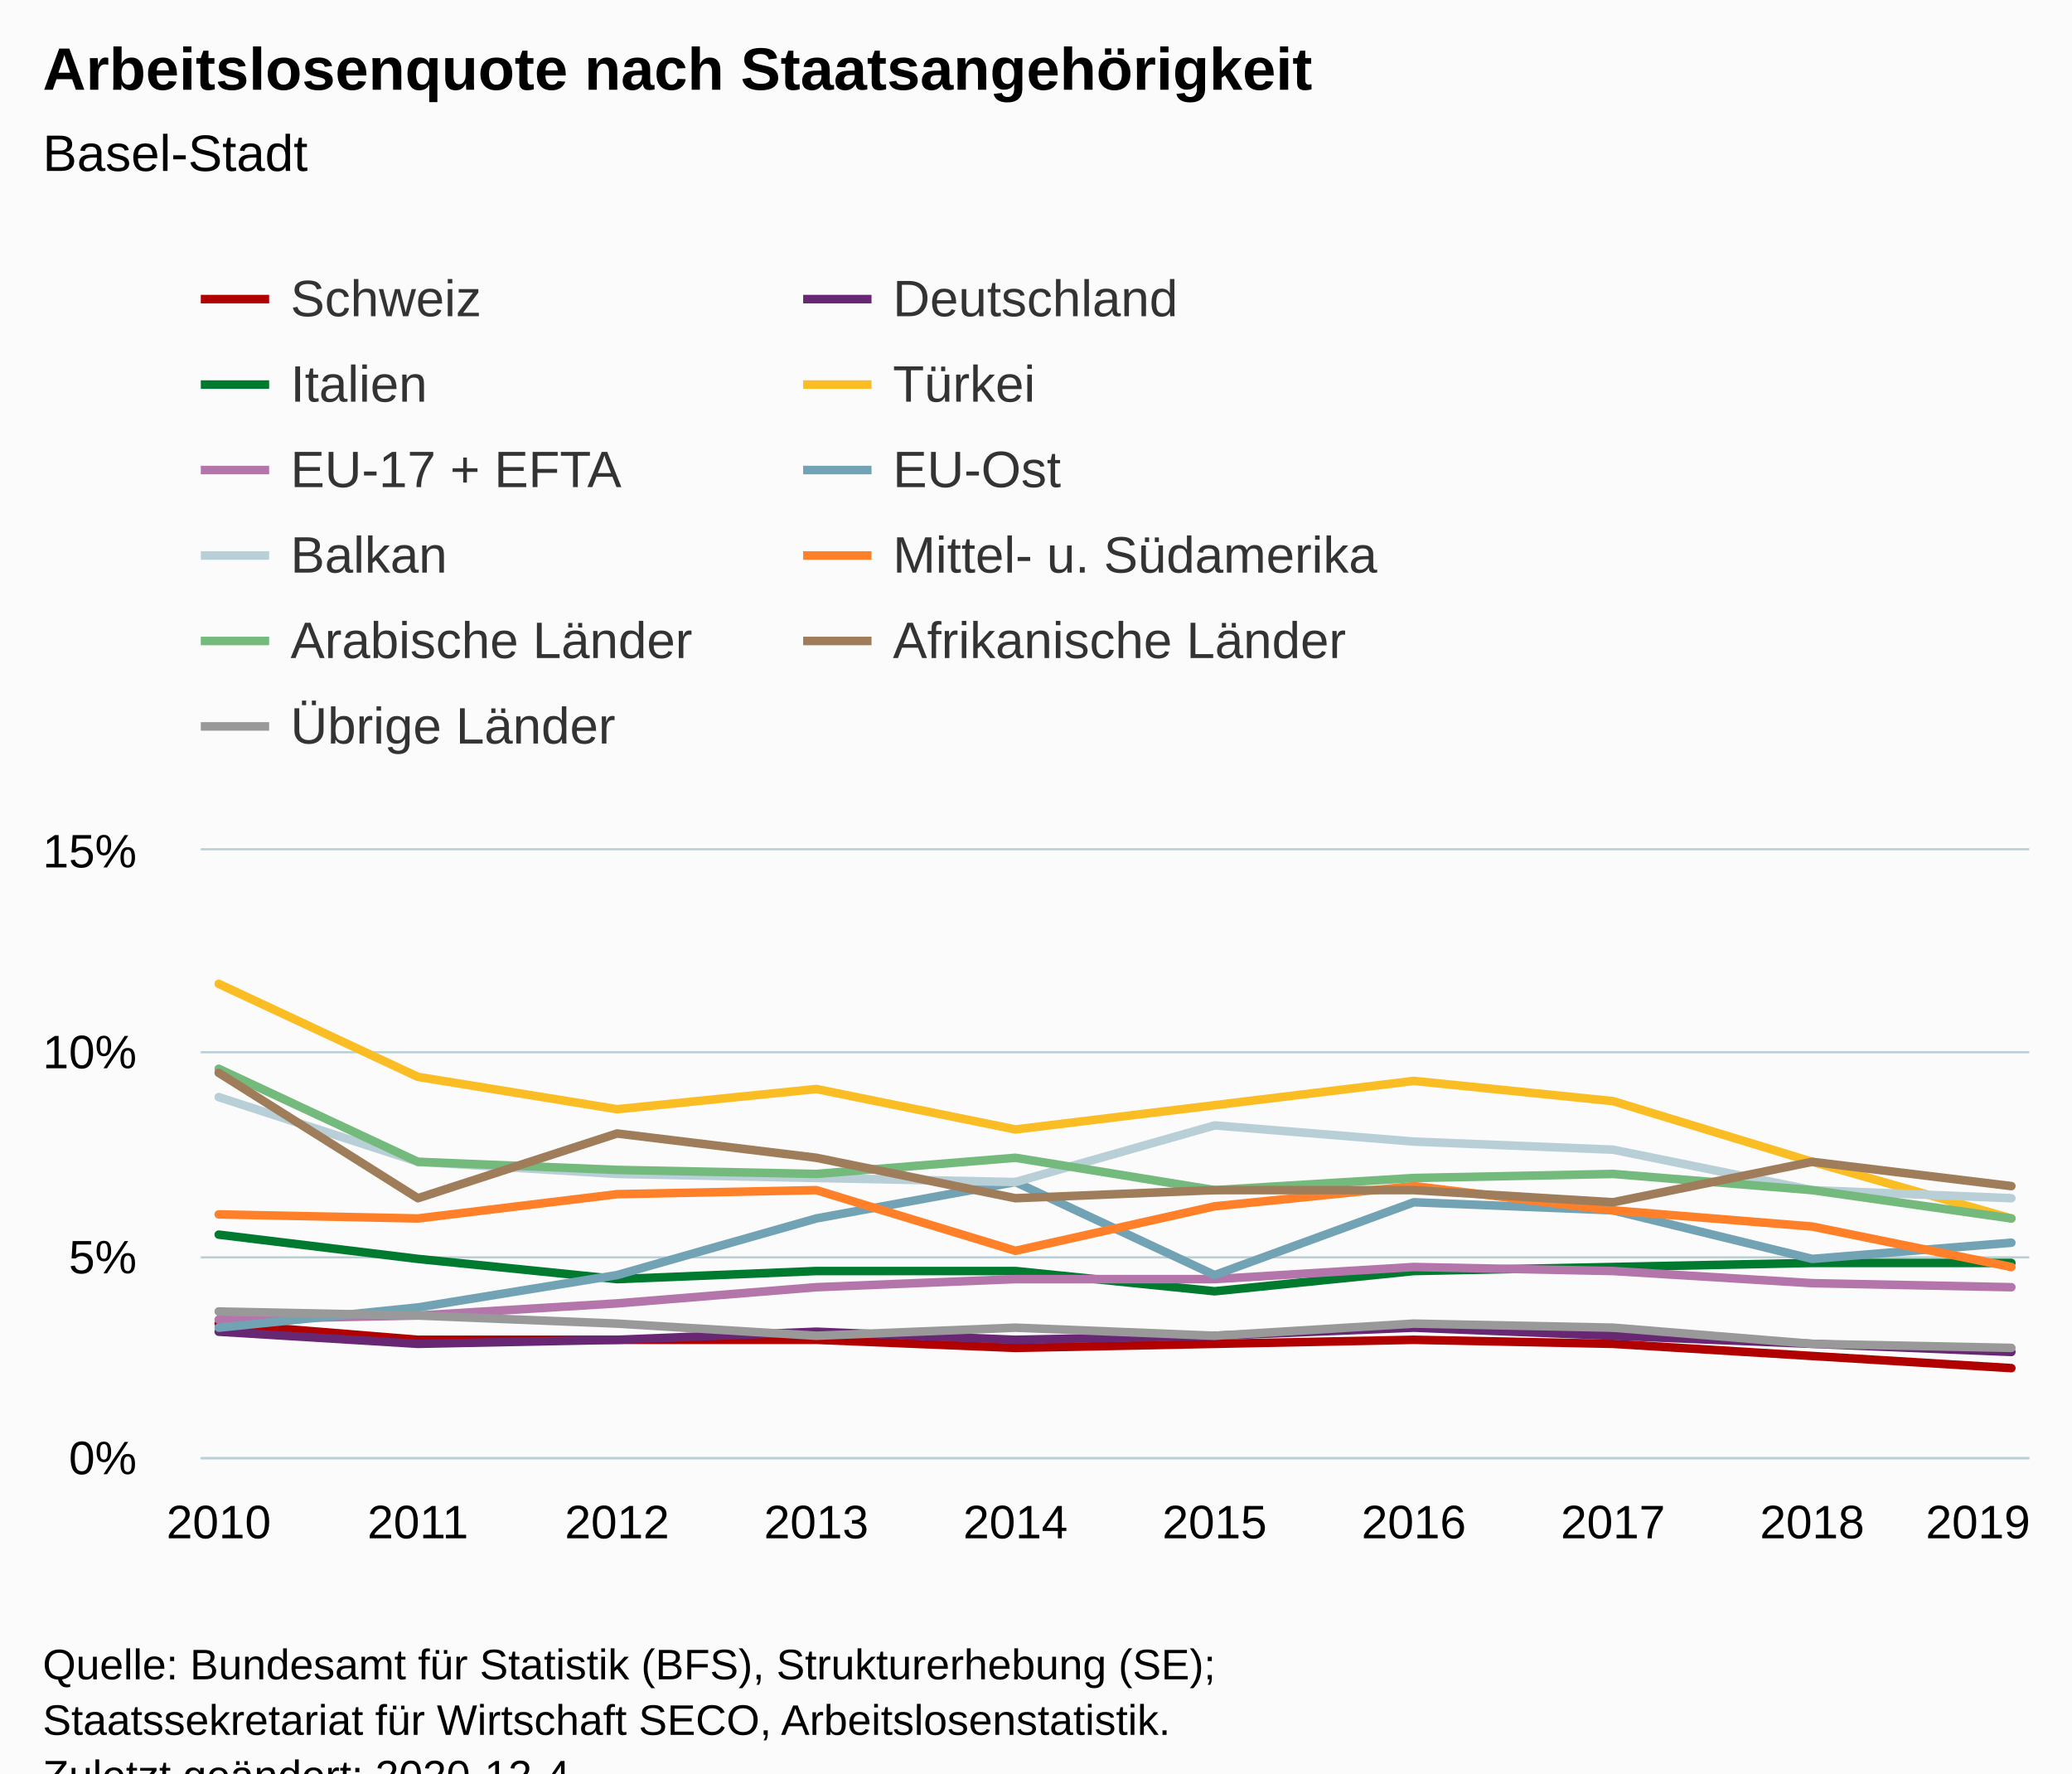
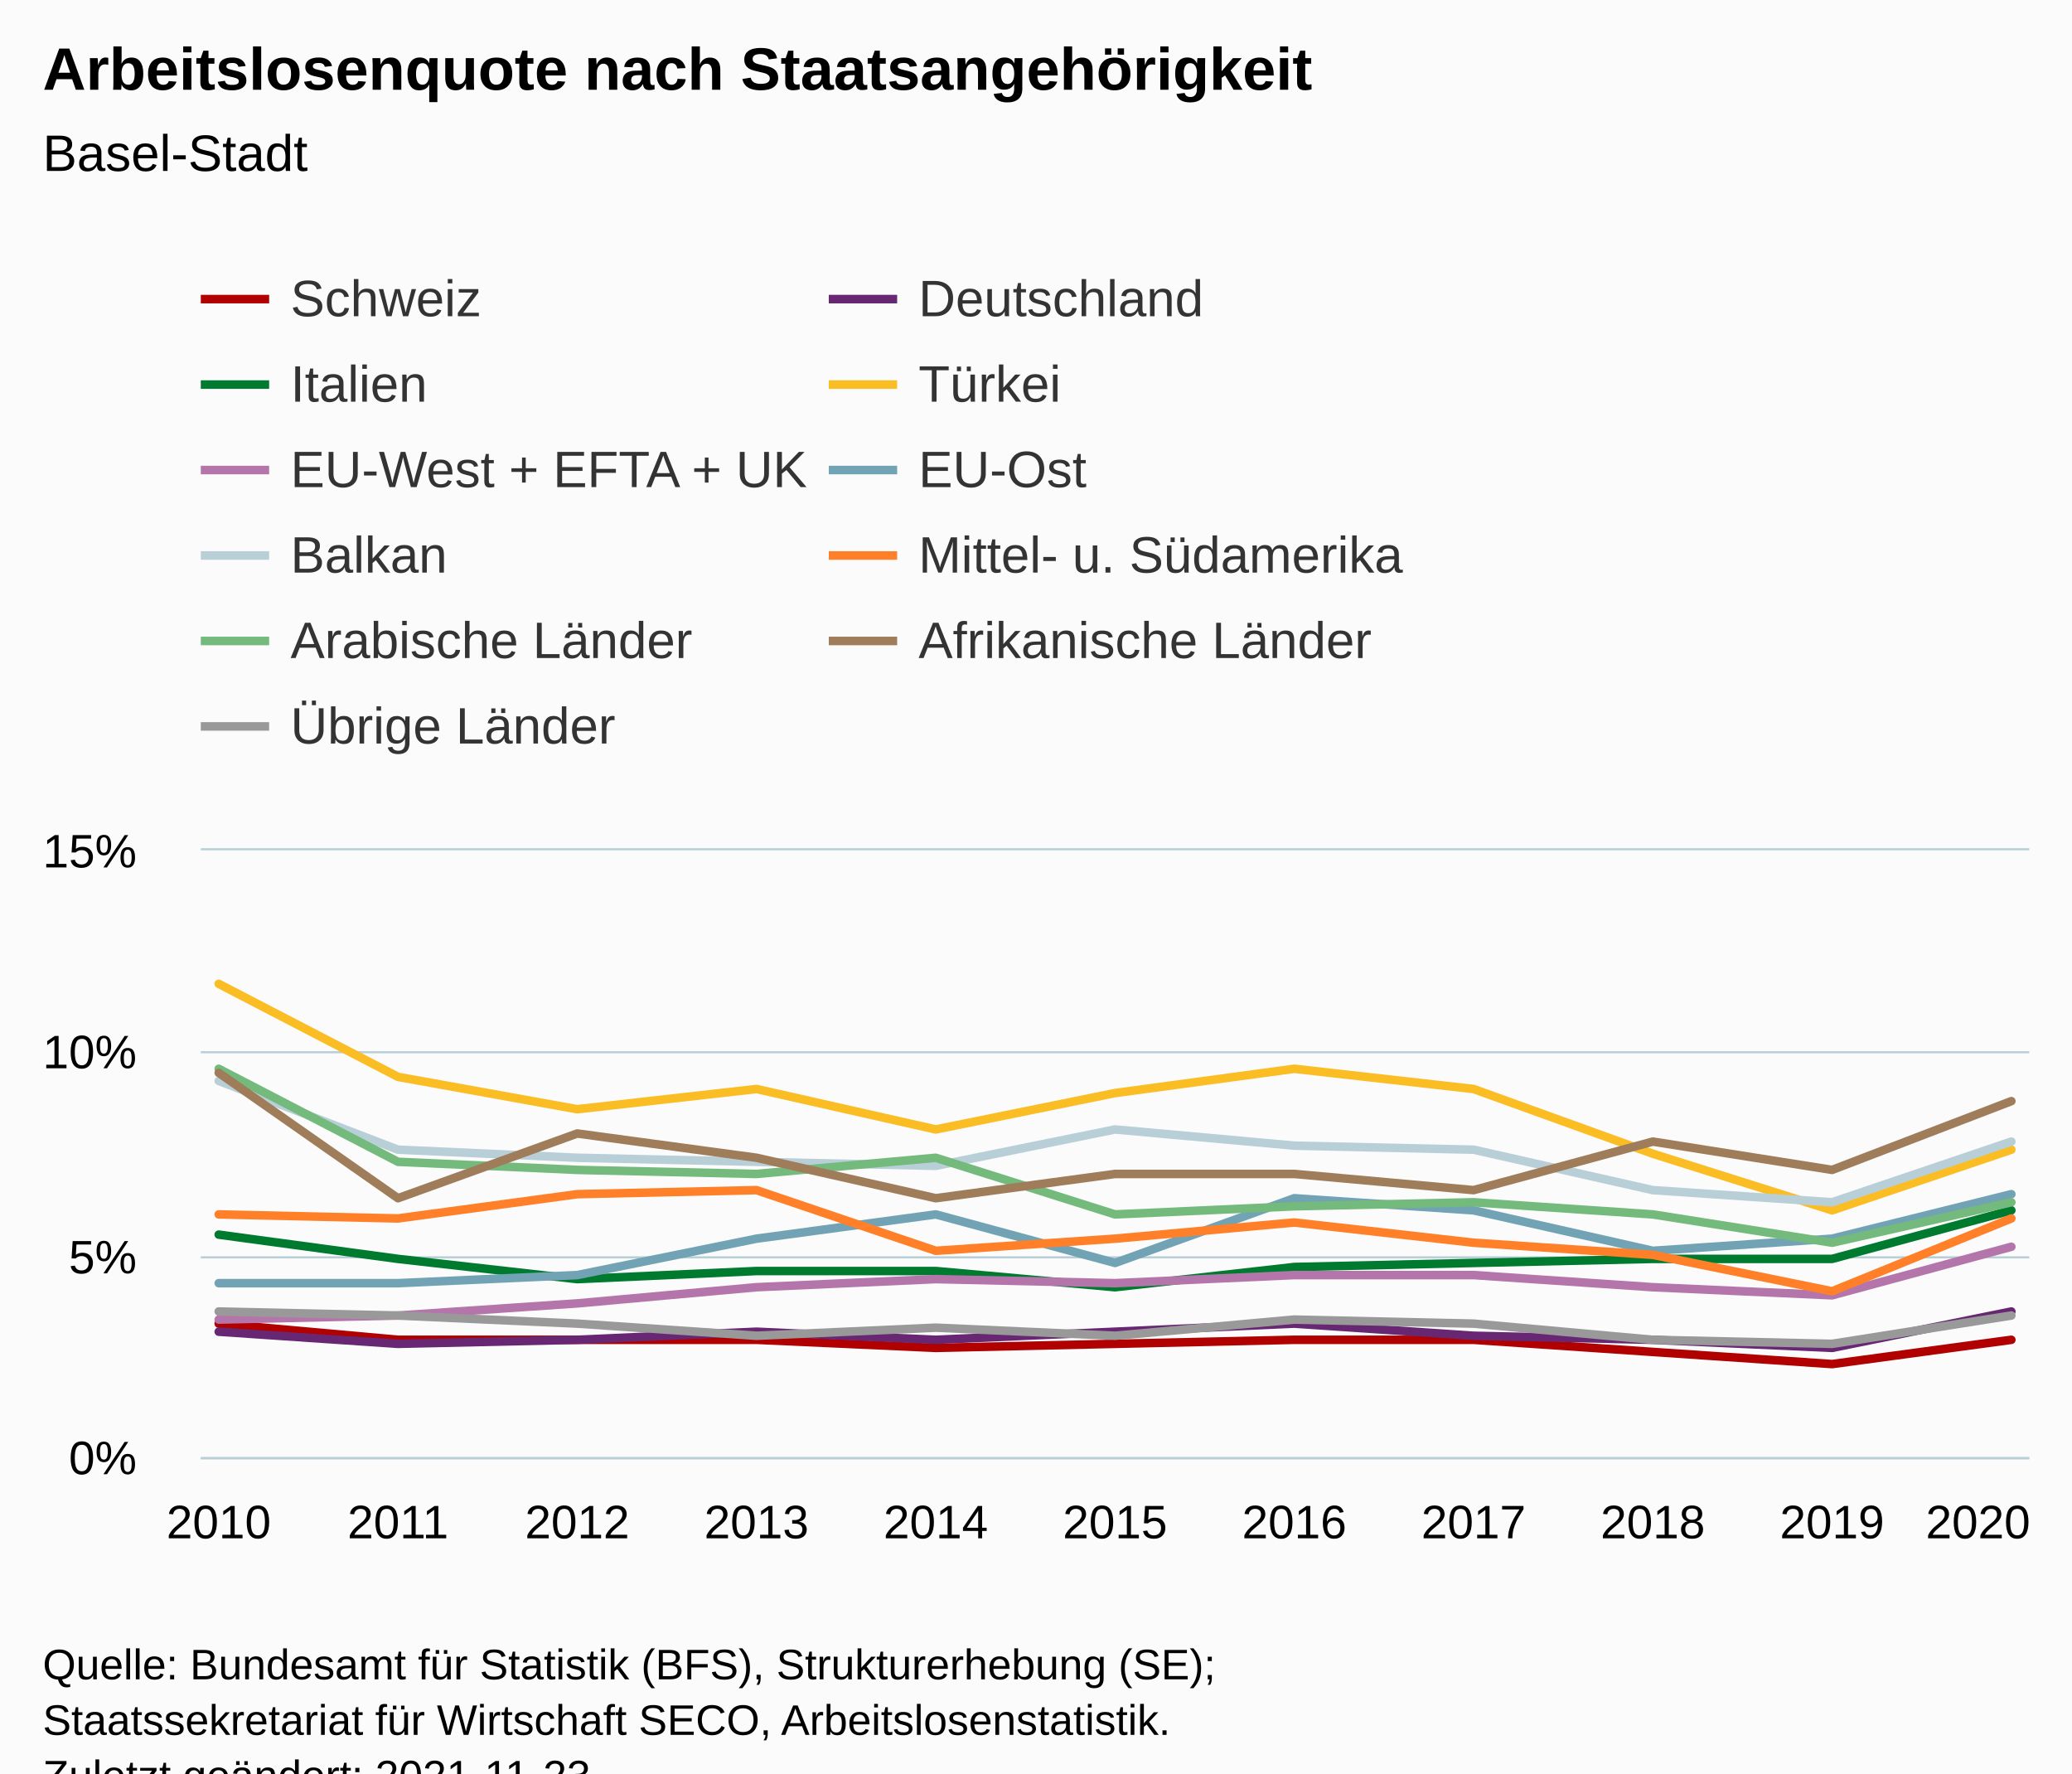
<svg xmlns="http://www.w3.org/2000/svg" version="1.1" class="highcharts-root" style="font-family:Arial;font-size:12px;" viewBox="0 0 485 415">
  <defs>
-     <clipPath id="highcharts-a8zarvi-116-">
+     <clipPath id="highcharts-tbztarn-128-">
      <rect x="0" y="0" width="428" height="142" fill="none" />
    </clipPath>
-     <clipPath id="highcharts-a8zarvi-127-">
+     <clipPath id="highcharts-tbztarn-140-">
      <rect x="0" y="0" width="428" height="142" fill="none" />
+     </clipPath>
+     <clipPath id="highcharts-tbztarn-251-">
+       <rect x="47" y="199" width="428" height="142" fill="none" />
    </clipPath>
  </defs>
  <rect fill="#fbfbfb" class="highcharts-background" x="0" y="0" width="485" height="428" rx="0" ry="0" />
  <rect fill="none" class="highcharts-plot-background" x="47" y="199" width="428" height="142" />
  <g class="highcharts-pane-group" data-z-index="0" />
  <g class="highcharts-grid highcharts-xaxis-grid" data-z-index="1">
    <path fill="none" data-z-index="1" class="highcharts-grid-line" d="M 50.5 199 L 50.5 341" opacity="1" />
-     <path fill="none" data-z-index="1" class="highcharts-grid-line" d="M 97.5 199 L 97.5 341" opacity="1" />
-     <path fill="none" data-z-index="1" class="highcharts-grid-line" d="M 143.5 199 L 143.5 341" opacity="1" />
-     <path fill="none" data-z-index="1" class="highcharts-grid-line" d="M 190.5 199 L 190.5 341" opacity="1" />
-     <path fill="none" data-z-index="1" class="highcharts-grid-line" d="M 237.5 199 L 237.5 341" opacity="1" />
-     <path fill="none" data-z-index="1" class="highcharts-grid-line" d="M 283.5 199 L 283.5 341" opacity="1" />
-     <path fill="none" data-z-index="1" class="highcharts-grid-line" d="M 330.5 199 L 330.5 341" opacity="1" />
-     <path fill="none" data-z-index="1" class="highcharts-grid-line" d="M 377.5 199 L 377.5 341" opacity="1" />
-     <path fill="none" data-z-index="1" class="highcharts-grid-line" d="M 423.5 199 L 423.5 341" opacity="1" />
+     <path fill="none" data-z-index="1" class="highcharts-grid-line" d="M 92.5 199 L 92.5 341" opacity="1" />
+     <path fill="none" data-z-index="1" class="highcharts-grid-line" d="M 134.5 199 L 134.5 341" opacity="1" />
+     <path fill="none" data-z-index="1" class="highcharts-grid-line" d="M 176.5 199 L 176.5 341" opacity="1" />
+     <path fill="none" data-z-index="1" class="highcharts-grid-line" d="M 218.5 199 L 218.5 341" opacity="1" />
+     <path fill="none" data-z-index="1" class="highcharts-grid-line" d="M 260.5 199 L 260.5 341" opacity="1" />
+     <path fill="none" data-z-index="1" class="highcharts-grid-line" d="M 302.5 199 L 302.5 341" opacity="1" />
+     <path fill="none" data-z-index="1" class="highcharts-grid-line" d="M 344.5 199 L 344.5 341" opacity="1" />
+     <path fill="none" data-z-index="1" class="highcharts-grid-line" d="M 386.5 199 L 386.5 341" opacity="1" />
+     <path fill="none" data-z-index="1" class="highcharts-grid-line" d="M 428.5 199 L 428.5 341" opacity="1" />
    <path fill="none" data-z-index="1" class="highcharts-grid-line" d="M 470.5 199 L 470.5 341" opacity="1" />
  </g>
  <g class="highcharts-grid highcharts-yaxis-grid" data-z-index="1">
    <path fill="none" stroke="#B9CFD7" stroke-width="0.5" data-z-index="1" class="highcharts-grid-line" d="M 47 341.25 L 475 341.25" opacity="1" />
    <path fill="none" stroke="#B9CFD7" stroke-width="0.5" data-z-index="1" class="highcharts-grid-line" d="M 47 294.25 L 475 294.25" opacity="1" />
    <path fill="none" stroke="#B9CFD7" stroke-width="0.5" data-z-index="1" class="highcharts-grid-line" d="M 47 246.25 L 475 246.25" opacity="1" />
    <path fill="none" stroke="#B9CFD7" stroke-width="0.5" data-z-index="1" class="highcharts-grid-line" d="M 47 198.75 L 475 198.75" opacity="1" />
  </g>
  <rect fill="none" class="highcharts-plot-border" data-z-index="1" x="47" y="199" width="428" height="142" />
  <g class="highcharts-axis highcharts-xaxis" data-z-index="2">
    <path fill="none" class="highcharts-axis-line" stroke="#B9CFD7" stroke-width="0.5" data-z-index="7" d="M 47 341.25 L 475 341.25" />
  </g>
  <g class="highcharts-axis highcharts-yaxis" data-z-index="2">
    <path fill="none" class="highcharts-axis-line" data-z-index="7" d="M 47 199 L 47 341" />
  </g>
  <g class="highcharts-series-group" data-z-index="3">
-     <g class="highcharts-series highcharts-series-0 highcharts-line-series" data-z-index="0.1" opacity="1" transform="translate(47,199) scale(1 1)" clip-path="url(#highcharts-a8zarvi-127-)">
-       <path fill="none" d="M 4.196 110.76 L 50.819 114.547 L 97.442 114.547 L 144.065 114.547 L 190.688 116.44 L 237.312 115.493 L 283.935 114.547 L 330.558 115.493 L 377.181 118.333 L 423.804 121.173" class="highcharts-graph" data-z-index="1" stroke="#b00000" stroke-width="2" stroke-linejoin="round" stroke-linecap="round" />
+     <g class="highcharts-series highcharts-series-0 highcharts-line-series" data-z-index="0.1" opacity="1" transform="translate(47,199) scale(1 1)" clip-path="url(#highcharts-tbztarn-140-)">
+       <path fill="none" d="M 4.196 110.76 L 46.157 114.547 L 88.118 114.547 L 130.078 114.547 L 172.039 116.44 L 214 115.493 L 255.961 114.547 L 297.922 114.547 L 339.882 117.387 L 381.843 120.227 L 423.804 114.547" class="highcharts-graph" data-z-index="1" stroke="#b00000" stroke-width="2" stroke-linejoin="round" stroke-linecap="round" />
    </g>
    <g class="highcharts-markers highcharts-series-0 highcharts-line-series" data-z-index="0.1" opacity="1" transform="translate(47,199) scale(1 1)" clip-path="none" />
-     <g class="highcharts-series highcharts-series-1 highcharts-line-series" data-z-index="0.1" opacity="1" transform="translate(47,199) scale(1 1)" clip-path="url(#highcharts-a8zarvi-127-)">
-       <path fill="none" d="M 4.196 112.653 L 50.819 115.493 L 97.442 114.547 L 144.065 112.653 L 190.688 114.547 L 237.312 113.6 L 283.935 111.707 L 330.558 113.6 L 377.181 115.493 L 423.804 117.387" class="highcharts-graph" data-z-index="1" stroke="#672773" stroke-width="2" stroke-linejoin="round" stroke-linecap="round" />
+     <g class="highcharts-series highcharts-series-1 highcharts-line-series" data-z-index="0.1" opacity="1" transform="translate(47,199) scale(1 1)" clip-path="url(#highcharts-tbztarn-140-)">
+       <path fill="none" d="M 4.196 112.653 L 46.157 115.493 L 88.118 114.547 L 130.078 112.653 L 172.039 114.547 L 214 112.653 L 255.961 110.76 L 297.922 113.6 L 339.882 114.547 L 381.843 116.44 L 423.804 107.92" class="highcharts-graph" data-z-index="1" stroke="#672773" stroke-width="2" stroke-linejoin="round" stroke-linecap="round" />
    </g>
    <g class="highcharts-markers highcharts-series-1 highcharts-line-series" data-z-index="0.1" opacity="1" transform="translate(47,199) scale(1 1)" clip-path="none" />
-     <g class="highcharts-series highcharts-series-2 highcharts-line-series" data-z-index="0.1" opacity="1" transform="translate(47,199) scale(1 1)" clip-path="url(#highcharts-a8zarvi-127-)">
-       <path fill="none" d="M 4.196 89.933 L 50.819 95.613 L 97.442 100.347 L 144.065 98.453 L 190.688 98.453 L 237.312 103.187 L 283.935 98.453 L 330.558 97.507 L 377.181 96.56 L 423.804 96.56" class="highcharts-graph" data-z-index="1" stroke="#007a2f" stroke-width="2" stroke-linejoin="round" stroke-linecap="round" />
+     <g class="highcharts-series highcharts-series-2 highcharts-line-series" data-z-index="0.1" opacity="1" transform="translate(47,199) scale(1 1)" clip-path="url(#highcharts-tbztarn-140-)">
+       <path fill="none" d="M 4.196 89.933 L 46.157 95.613 L 88.118 100.347 L 130.078 98.453 L 172.039 98.453 L 214 102.24 L 255.961 97.507 L 297.922 96.56 L 339.882 95.613 L 381.843 95.613 L 423.804 84.253" class="highcharts-graph" data-z-index="1" stroke="#007a2f" stroke-width="2" stroke-linejoin="round" stroke-linecap="round" />
    </g>
    <g class="highcharts-markers highcharts-series-2 highcharts-line-series" data-z-index="0.1" opacity="1" transform="translate(47,199) scale(1 1)" clip-path="none" />
-     <g class="highcharts-series highcharts-series-3 highcharts-line-series" data-z-index="0.1" opacity="1" transform="translate(47,199) scale(1 1)" clip-path="url(#highcharts-a8zarvi-127-)">
-       <path fill="none" d="M 4.196 31.24 L 50.819 53.013 L 97.442 60.587 L 144.065 55.853 L 190.688 65.32 L 237.312 59.64 L 283.935 53.96 L 330.558 58.693 L 377.181 72.893 L 423.804 86.147" class="highcharts-graph" data-z-index="1" stroke="#fabd24" stroke-width="2" stroke-linejoin="round" stroke-linecap="round" />
+     <g class="highcharts-series highcharts-series-3 highcharts-line-series" data-z-index="0.1" opacity="1" transform="translate(47,199) scale(1 1)" clip-path="url(#highcharts-tbztarn-140-)">
+       <path fill="none" d="M 4.196 31.24 L 46.157 53.013 L 88.118 60.587 L 130.078 55.853 L 172.039 65.32 L 214 56.8 L 255.961 51.12 L 297.922 55.853 L 339.882 71 L 381.843 84.253 L 423.804 70.053" class="highcharts-graph" data-z-index="1" stroke="#fabd24" stroke-width="2" stroke-linejoin="round" stroke-linecap="round" />
    </g>
    <g class="highcharts-markers highcharts-series-3 highcharts-line-series" data-z-index="0.1" opacity="1" transform="translate(47,199) scale(1 1)" clip-path="none" />
-     <g class="highcharts-series highcharts-series-4 highcharts-line-series" data-z-index="0.1" opacity="1" transform="translate(47,199) scale(1 1)" clip-path="url(#highcharts-a8zarvi-127-)">
-       <path fill="none" d="M 4.196 109.813 L 50.819 108.867 L 97.442 106.027 L 144.065 102.24 L 190.688 100.347 L 237.312 100.347 L 283.935 97.507 L 330.558 98.453 L 377.181 101.293 L 423.804 102.24" class="highcharts-graph" data-z-index="1" stroke="#b475ab" stroke-width="2" stroke-linejoin="round" stroke-linecap="round" />
+     <g class="highcharts-series highcharts-series-4 highcharts-line-series" data-z-index="0.1" opacity="1" transform="translate(47,199) scale(1 1)" clip-path="url(#highcharts-tbztarn-140-)">
+       <path fill="none" d="M 4.196 109.813 L 46.157 108.867 L 88.118 106.027 L 130.078 102.24 L 172.039 100.347 L 214 101.293 L 255.961 99.4 L 297.922 99.4 L 339.882 102.24 L 381.843 104.133 L 423.804 92.773" class="highcharts-graph" data-z-index="1" stroke="#b475ab" stroke-width="2" stroke-linejoin="round" stroke-linecap="round" />
    </g>
    <g class="highcharts-markers highcharts-series-4 highcharts-line-series" data-z-index="0.1" opacity="1" transform="translate(47,199) scale(1 1)" clip-path="none" />
-     <g class="highcharts-series highcharts-series-5 highcharts-line-series" data-z-index="0.1" opacity="1" transform="translate(47,199) scale(1 1)" clip-path="url(#highcharts-a8zarvi-127-)">
-       <path fill="none" d="M 4.196 111.707 L 50.819 106.973 L 97.442 99.4 L 144.065 86.147 L 190.688 77.627 L 237.312 99.4 L 283.935 82.36 L 330.558 84.253 L 377.181 95.613 L 423.804 91.827" class="highcharts-graph" data-z-index="1" stroke="#71a3b5" stroke-width="2" stroke-linejoin="round" stroke-linecap="round" />
+     <g class="highcharts-series highcharts-series-5 highcharts-line-series" data-z-index="0.1" opacity="1" transform="translate(47,199) scale(1 1)" clip-path="url(#highcharts-tbztarn-140-)">
+       <path fill="none" d="M 4.196 101.293 L 46.157 101.293 L 88.118 99.4 L 130.078 90.88 L 172.039 85.2 L 214 96.56 L 255.961 81.413 L 297.922 84.253 L 339.882 93.72 L 381.843 90.88 L 423.804 80.467" class="highcharts-graph" data-z-index="1" stroke="#71a3b5" stroke-width="2" stroke-linejoin="round" stroke-linecap="round" />
    </g>
    <g class="highcharts-markers highcharts-series-5 highcharts-line-series" data-z-index="0.1" opacity="1" transform="translate(47,199) scale(1 1)" clip-path="none" />
-     <g class="highcharts-series highcharts-series-6 highcharts-line-series" data-z-index="0.1" opacity="1" transform="translate(47,199) scale(1 1)" clip-path="url(#highcharts-a8zarvi-127-)">
-       <path fill="none" d="M 4.196 57.747 L 50.819 72.893 L 97.442 75.733 L 144.065 76.68 L 190.688 77.627 L 237.312 64.373 L 283.935 68.16 L 330.558 70.053 L 377.181 79.52 L 423.804 81.413" class="highcharts-graph" data-z-index="1" stroke="#b9cfd7" stroke-width="2" stroke-linejoin="round" stroke-linecap="round" />
+     <g class="highcharts-series highcharts-series-6 highcharts-line-series" data-z-index="0.1" opacity="1" transform="translate(47,199) scale(1 1)" clip-path="url(#highcharts-tbztarn-140-)">
+       <path fill="none" d="M 4.196 53.96 L 46.157 70.053 L 88.118 71.947 L 130.078 72.893 L 172.039 73.84 L 214 65.32 L 255.961 69.107 L 297.922 70.053 L 339.882 79.52 L 381.843 82.36 L 423.804 68.16" class="highcharts-graph" data-z-index="1" stroke="#b9cfd7" stroke-width="2" stroke-linejoin="round" stroke-linecap="round" />
    </g>
    <g class="highcharts-markers highcharts-series-6 highcharts-line-series" data-z-index="0.1" opacity="1" transform="translate(47,199) scale(1 1)" clip-path="none" />
-     <g class="highcharts-series highcharts-series-7 highcharts-line-series" data-z-index="0.1" opacity="1" transform="translate(47,199) scale(1 1)" clip-path="url(#highcharts-a8zarvi-127-)">
-       <path fill="none" d="M 4.196 85.2 L 50.819 86.147 L 97.442 80.467 L 144.065 79.52 L 190.688 93.72 L 237.312 83.307 L 283.935 78.573 L 330.558 84.253 L 377.181 88.04 L 423.804 97.507" class="highcharts-graph" data-z-index="1" stroke="#ff8028" stroke-width="2" stroke-linejoin="round" stroke-linecap="round" />
+     <g class="highcharts-series highcharts-series-7 highcharts-line-series" data-z-index="0.1" opacity="1" transform="translate(47,199) scale(1 1)" clip-path="url(#highcharts-tbztarn-140-)">
+       <path fill="none" d="M 4.196 85.2 L 46.157 86.147 L 88.118 80.467 L 130.078 79.52 L 172.039 93.72 L 214 90.88 L 255.961 87.093 L 297.922 91.827 L 339.882 94.667 L 381.843 103.187 L 423.804 86.147" class="highcharts-graph" data-z-index="1" stroke="#ff8028" stroke-width="2" stroke-linejoin="round" stroke-linecap="round" />
    </g>
    <g class="highcharts-markers highcharts-series-7 highcharts-line-series" data-z-index="0.1" opacity="1" transform="translate(47,199) scale(1 1)" clip-path="none" />
-     <g class="highcharts-series highcharts-series-8 highcharts-line-series" data-z-index="0.1" opacity="1" transform="translate(47,199) scale(1 1)" clip-path="url(#highcharts-a8zarvi-127-)">
-       <path fill="none" d="M 4.196 51.12 L 50.819 72.893 L 97.442 74.787 L 144.065 75.733 L 190.688 71.947 L 237.312 79.52 L 283.935 76.68 L 330.558 75.733 L 377.181 79.52 L 423.804 86.147" class="highcharts-graph" data-z-index="1" stroke="#73ba7c" stroke-width="2" stroke-linejoin="round" stroke-linecap="round" />
+     <g class="highcharts-series highcharts-series-8 highcharts-line-series" data-z-index="0.1" opacity="1" transform="translate(47,199) scale(1 1)" clip-path="url(#highcharts-tbztarn-140-)">
+       <path fill="none" d="M 4.196 51.12 L 46.157 72.893 L 88.118 74.787 L 130.078 75.733 L 172.039 71.947 L 214 85.2 L 255.961 83.307 L 297.922 82.36 L 339.882 85.2 L 381.843 91.827 L 423.804 82.36" class="highcharts-graph" data-z-index="1" stroke="#73ba7c" stroke-width="2" stroke-linejoin="round" stroke-linecap="round" />
    </g>
    <g class="highcharts-markers highcharts-series-8 highcharts-line-series" data-z-index="0.1" opacity="1" transform="translate(47,199) scale(1 1)" clip-path="none" />
-     <g class="highcharts-series highcharts-series-9 highcharts-line-series" data-z-index="0.1" opacity="1" transform="translate(47,199) scale(1 1)" clip-path="url(#highcharts-a8zarvi-127-)">
-       <path fill="none" d="M 4.196 52.067 L 50.819 81.413 L 97.442 66.267 L 144.065 71.947 L 190.688 81.413 L 237.312 79.52 L 283.935 79.52 L 330.558 82.36 L 377.181 72.893 L 423.804 78.573" class="highcharts-graph" data-z-index="1" stroke="#9f7c5a" stroke-width="2" stroke-linejoin="round" stroke-linecap="round" />
+     <g class="highcharts-series highcharts-series-9 highcharts-line-series" data-z-index="0.1" opacity="1" transform="translate(47,199) scale(1 1)" clip-path="url(#highcharts-tbztarn-140-)">
+       <path fill="none" d="M 4.196 52.067 L 46.157 81.413 L 88.118 66.267 L 130.078 71.947 L 172.039 81.413 L 214 75.733 L 255.961 75.733 L 297.922 79.52 L 339.882 68.16 L 381.843 74.787 L 423.804 58.693" class="highcharts-graph" data-z-index="1" stroke="#9f7c5a" stroke-width="2" stroke-linejoin="round" stroke-linecap="round" />
    </g>
    <g class="highcharts-markers highcharts-series-9 highcharts-line-series" data-z-index="0.1" opacity="1" transform="translate(47,199) scale(1 1)" clip-path="none" />
-     <g class="highcharts-series highcharts-series-10 highcharts-line-series" data-z-index="0.1" opacity="1" transform="translate(47,199) scale(1 1)" clip-path="url(#highcharts-a8zarvi-127-)">
-       <path fill="none" d="M 4.196 107.92 L 50.819 108.867 L 97.442 110.76 L 144.065 113.6 L 190.688 111.707 L 237.312 113.6 L 283.935 110.76 L 330.558 111.707 L 377.181 115.493 L 423.804 116.44" class="highcharts-graph" data-z-index="1" stroke="#999999" stroke-width="2" stroke-linejoin="round" stroke-linecap="round" />
+     <g class="highcharts-series highcharts-series-10 highcharts-line-series" data-z-index="0.1" opacity="1" transform="translate(47,199) scale(1 1)" clip-path="url(#highcharts-tbztarn-140-)">
+       <path fill="none" d="M 4.196 107.92 L 46.157 108.867 L 88.118 110.76 L 130.078 113.6 L 172.039 111.707 L 214 113.6 L 255.961 109.813 L 297.922 110.76 L 339.882 114.547 L 381.843 115.493 L 423.804 108.867" class="highcharts-graph" data-z-index="1" stroke="#999999" stroke-width="2" stroke-linejoin="round" stroke-linecap="round" />
    </g>
    <g class="highcharts-markers highcharts-series-10 highcharts-line-series" data-z-index="0.1" opacity="1" transform="translate(47,199) scale(1 1)" clip-path="none" />
  </g>
  <text x="10" text-anchor="start" class="highcharts-title" data-z-index="4" style="color:#000000;font-size:14px;font-weight:bold;fill:#000000;" y="21">
    <tspan>Arbeitslosenquote nach Staatsangehörigkeit</tspan>
  </text>
  <text x="10" text-anchor="start" class="highcharts-subtitle" data-z-index="4" style="color:#000000;font-size:12px;font-weight:normal;fill:#000000;" y="40">
    <tspan>Basel-Stadt</tspan>
  </text>
  <text x="10" text-anchor="start" class="highcharts-caption" data-z-index="4" style="color:#666666;fill:#666666;" y="375" />
  <g class="highcharts-legend" data-z-index="7" transform="translate(39,56)">
-     <rect fill="none" class="highcharts-legend-box" rx="0" ry="0" x="0" y="0" width="293" height="131" visibility="visible" />
+     <rect fill="none" class="highcharts-legend-box" rx="0" ry="0" x="0" y="0" width="305" height="131" visibility="visible" />
    <g data-z-index="1">
      <g>
        <g class="highcharts-legend-item highcharts-line-series highcharts-color-undefined highcharts-series-0" data-z-index="1" transform="translate(8,3)">
          <path fill="none" d="M 0 11 L 16 11" class="highcharts-graph" stroke="#b00000" stroke-width="2" />
          <text x="21" style="color:#333333;cursor:pointer;font-size:12px;font-weight:normal;fill:#333333;" text-anchor="start" data-z-index="2" y="15">
            <tspan>Schweiz</tspan>
          </text>
        </g>
-         <g class="highcharts-legend-item highcharts-line-series highcharts-color-undefined highcharts-series-1" data-z-index="1" transform="translate(149,3)">
+         <g class="highcharts-legend-item highcharts-line-series highcharts-color-undefined highcharts-series-1" data-z-index="1" transform="translate(155,3)">
          <path fill="none" d="M 0 11 L 16 11" class="highcharts-graph" stroke="#672773" stroke-width="2" />
          <text x="21" y="15" style="color:#333333;cursor:pointer;font-size:12px;font-weight:normal;fill:#333333;" text-anchor="start" data-z-index="2">
            <tspan>Deutschland</tspan>
          </text>
        </g>
        <g class="highcharts-legend-item highcharts-line-series highcharts-color-undefined highcharts-series-2" data-z-index="1" transform="translate(8,23)">
          <path fill="none" d="M 0 11 L 16 11" class="highcharts-graph" stroke="#007a2f" stroke-width="2" />
          <text x="21" y="15" style="color:#333333;cursor:pointer;font-size:12px;font-weight:normal;fill:#333333;" text-anchor="start" data-z-index="2">
            <tspan>Italien</tspan>
          </text>
        </g>
-         <g class="highcharts-legend-item highcharts-line-series highcharts-color-undefined highcharts-series-3" data-z-index="1" transform="translate(149,23)">
+         <g class="highcharts-legend-item highcharts-line-series highcharts-color-undefined highcharts-series-3" data-z-index="1" transform="translate(155,23)">
          <path fill="none" d="M 0 11 L 16 11" class="highcharts-graph" stroke="#fabd24" stroke-width="2" />
          <text x="21" y="15" style="color:#333333;cursor:pointer;font-size:12px;font-weight:normal;fill:#333333;" text-anchor="start" data-z-index="2">
            <tspan>Türkei</tspan>
          </text>
        </g>
        <g class="highcharts-legend-item highcharts-line-series highcharts-color-undefined highcharts-series-4" data-z-index="1" transform="translate(8,43)">
          <path fill="none" d="M 0 11 L 16 11" class="highcharts-graph" stroke="#b475ab" stroke-width="2" />
          <text x="21" y="15" style="color:#333333;cursor:pointer;font-size:12px;font-weight:normal;fill:#333333;" text-anchor="start" data-z-index="2">
-             <tspan>EU-17 + EFTA</tspan>
+             <tspan>EU-West + EFTA + UK</tspan>
          </text>
        </g>
-         <g class="highcharts-legend-item highcharts-line-series highcharts-color-undefined highcharts-series-5" data-z-index="1" transform="translate(149,43)">
+         <g class="highcharts-legend-item highcharts-line-series highcharts-color-undefined highcharts-series-5" data-z-index="1" transform="translate(155,43)">
          <path fill="none" d="M 0 11 L 16 11" class="highcharts-graph" stroke="#71a3b5" stroke-width="2" />
          <text x="21" y="15" style="color:#333333;cursor:pointer;font-size:12px;font-weight:normal;fill:#333333;" text-anchor="start" data-z-index="2">
            <tspan>EU-Ost</tspan>
          </text>
        </g>
        <g class="highcharts-legend-item highcharts-line-series highcharts-color-undefined highcharts-series-6" data-z-index="1" transform="translate(8,63)">
          <path fill="none" d="M 0 11 L 16 11" class="highcharts-graph" stroke="#b9cfd7" stroke-width="2" />
          <text x="21" y="15" style="color:#333333;cursor:pointer;font-size:12px;font-weight:normal;fill:#333333;" text-anchor="start" data-z-index="2">
            <tspan>Balkan</tspan>
          </text>
        </g>
-         <g class="highcharts-legend-item highcharts-line-series highcharts-color-undefined highcharts-series-7" data-z-index="1" transform="translate(149,63)">
+         <g class="highcharts-legend-item highcharts-line-series highcharts-color-undefined highcharts-series-7" data-z-index="1" transform="translate(155,63)">
          <path fill="none" d="M 0 11 L 16 11" class="highcharts-graph" stroke="#ff8028" stroke-width="2" />
          <text x="21" y="15" style="color:#333333;cursor:pointer;font-size:12px;font-weight:normal;fill:#333333;" text-anchor="start" data-z-index="2">
            <tspan>Mittel- u. Südamerika</tspan>
          </text>
        </g>
        <g class="highcharts-legend-item highcharts-line-series highcharts-color-undefined highcharts-series-8" data-z-index="1" transform="translate(8,83)">
          <path fill="none" d="M 0 11 L 16 11" class="highcharts-graph" stroke="#73ba7c" stroke-width="2" />
          <text x="21" y="15" style="color:#333333;cursor:pointer;font-size:12px;font-weight:normal;fill:#333333;" text-anchor="start" data-z-index="2">
            <tspan>Arabische Länder</tspan>
          </text>
        </g>
-         <g class="highcharts-legend-item highcharts-line-series highcharts-color-undefined highcharts-series-9" data-z-index="1" transform="translate(149,83)">
+         <g class="highcharts-legend-item highcharts-line-series highcharts-color-undefined highcharts-series-9" data-z-index="1" transform="translate(155,83)">
          <path fill="none" d="M 0 11 L 16 11" class="highcharts-graph" stroke="#9f7c5a" stroke-width="2" />
          <text x="21" y="15" style="color:#333333;cursor:pointer;font-size:12px;font-weight:normal;fill:#333333;" text-anchor="start" data-z-index="2">
            <tspan>Afrikanische Länder</tspan>
          </text>
        </g>
        <g class="highcharts-legend-item highcharts-line-series highcharts-color-undefined highcharts-series-10" data-z-index="1" transform="translate(8,103)">
          <path fill="none" d="M 0 11 L 16 11" class="highcharts-graph" stroke="#999999" stroke-width="2" />
          <text x="21" y="15" style="color:#333333;cursor:pointer;font-size:12px;font-weight:normal;fill:#333333;" text-anchor="start" data-z-index="2">
            <tspan>Übrige Länder</tspan>
          </text>
        </g>
      </g>
    </g>
  </g>
  <g class="highcharts-axis-labels highcharts-xaxis-labels" data-z-index="7">
    <text x="51.196" style="color:#000000;cursor:default;font-size:11px;fill:#000000;" text-anchor="middle" transform="translate(0,0)" y="360" opacity="1">2010</text>
-     <text x="97.819" style="color:#000000;cursor:default;font-size:11px;fill:#000000;" text-anchor="middle" transform="translate(0,0)" y="360" opacity="1">2011</text>
-     <text x="144.442" style="color:#000000;cursor:default;font-size:11px;fill:#000000;" text-anchor="middle" transform="translate(0,0)" y="360" opacity="1">2012</text>
-     <text x="191.065" style="color:#000000;cursor:default;font-size:11px;fill:#000000;" text-anchor="middle" transform="translate(0,0)" y="360" opacity="1">2013</text>
-     <text x="237.688" style="color:#000000;cursor:default;font-size:11px;fill:#000000;" text-anchor="middle" transform="translate(0,0)" y="360" opacity="1">2014</text>
-     <text x="284.312" style="color:#000000;cursor:default;font-size:11px;fill:#000000;" text-anchor="middle" transform="translate(0,0)" y="360" opacity="1">2015</text>
-     <text x="330.935" style="color:#000000;cursor:default;font-size:11px;fill:#000000;" text-anchor="middle" transform="translate(0,0)" y="360" opacity="1">2016</text>
-     <text x="377.558" style="color:#000000;cursor:default;font-size:11px;fill:#000000;" text-anchor="middle" transform="translate(0,0)" y="360" opacity="1">2017</text>
-     <text x="424.181" style="color:#000000;cursor:default;font-size:11px;fill:#000000;" text-anchor="middle" transform="translate(0,0)" y="360" opacity="1">2018</text>
-     <text x="463" style="color:#000000;cursor:default;font-size:11px;fill:#000000;" text-anchor="middle" transform="translate(0,0)" y="360" opacity="1">2019</text>
+     <text x="93.157" style="color:#000000;cursor:default;font-size:11px;fill:#000000;" text-anchor="middle" transform="translate(0,0)" y="360" opacity="1">2011</text>
+     <text x="135.118" style="color:#000000;cursor:default;font-size:11px;fill:#000000;" text-anchor="middle" transform="translate(0,0)" y="360" opacity="1">2012</text>
+     <text x="177.078" style="color:#000000;cursor:default;font-size:11px;fill:#000000;" text-anchor="middle" transform="translate(0,0)" y="360" opacity="1">2013</text>
+     <text x="219.039" style="color:#000000;cursor:default;font-size:11px;fill:#000000;" text-anchor="middle" transform="translate(0,0)" y="360" opacity="1">2014</text>
+     <text x="261" style="color:#000000;cursor:default;font-size:11px;fill:#000000;" text-anchor="middle" transform="translate(0,0)" y="360" opacity="1">2015</text>
+     <text x="302.961" style="color:#000000;cursor:default;font-size:11px;fill:#000000;" text-anchor="middle" transform="translate(0,0)" y="360" opacity="1">2016</text>
+     <text x="344.922" style="color:#000000;cursor:default;font-size:11px;fill:#000000;" text-anchor="middle" transform="translate(0,0)" y="360" opacity="1">2017</text>
+     <text x="386.882" style="color:#000000;cursor:default;font-size:11px;fill:#000000;" text-anchor="middle" transform="translate(0,0)" y="360" opacity="1">2018</text>
+     <text x="428.843" style="color:#000000;cursor:default;font-size:11px;fill:#000000;" text-anchor="middle" transform="translate(0,0)" y="360" opacity="1">2019</text>
+     <text x="463" style="color:#000000;cursor:default;font-size:11px;fill:#000000;" text-anchor="middle" transform="translate(0,0)" y="360" opacity="1">2020</text>
  </g>
  <g class="highcharts-axis-labels highcharts-yaxis-labels" data-z-index="7">
    <text x="32" style="color:#000000;cursor:default;font-size:11px;fill:#000000;" text-anchor="end" transform="translate(0,0)" y="345" opacity="1">0%</text>
    <text x="32" style="color:#000000;cursor:default;font-size:11px;fill:#000000;" text-anchor="end" transform="translate(0,0)" y="298" opacity="1">5%</text>
    <text x="32" style="color:#000000;cursor:default;font-size:11px;fill:#000000;" text-anchor="end" transform="translate(0,0)" y="250" opacity="1">10%</text>
    <text x="32" style="color:#000000;cursor:default;font-size:11px;fill:#000000;" text-anchor="end" transform="translate(0,0)" y="203" opacity="1">15%</text>
  </g>
  <text x="10" class="highcharts-credits" text-anchor="start" data-z-index="8" style="cursor:default;color:#000000;font-size:10px;fill:#000000;" y="393">
    <tspan>Quelle: Bundesamt für Statistik (BFS), Strukturerhebung (SE);</tspan>
    <tspan x="10" dy="13">Staatssekretariat für Wirtschaft SECO, Arbeitslosenstatistik.</tspan>
-     <tspan x="10" dy="13">Zuletzt geändert: 2020-12-4</tspan>
+     <tspan x="10" dy="13">Zuletzt geändert: 2021-11-23</tspan>
  </text>
+   <g class="highcharts-control-points" data-z-index="99" clip-path="url(#highcharts-tbztarn-251-)" />
</svg>
